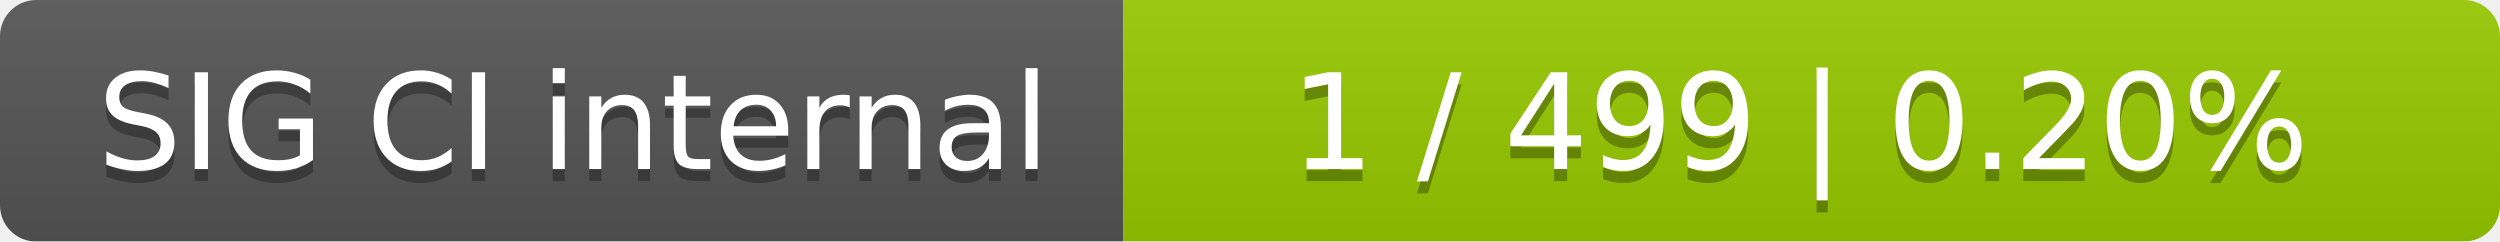
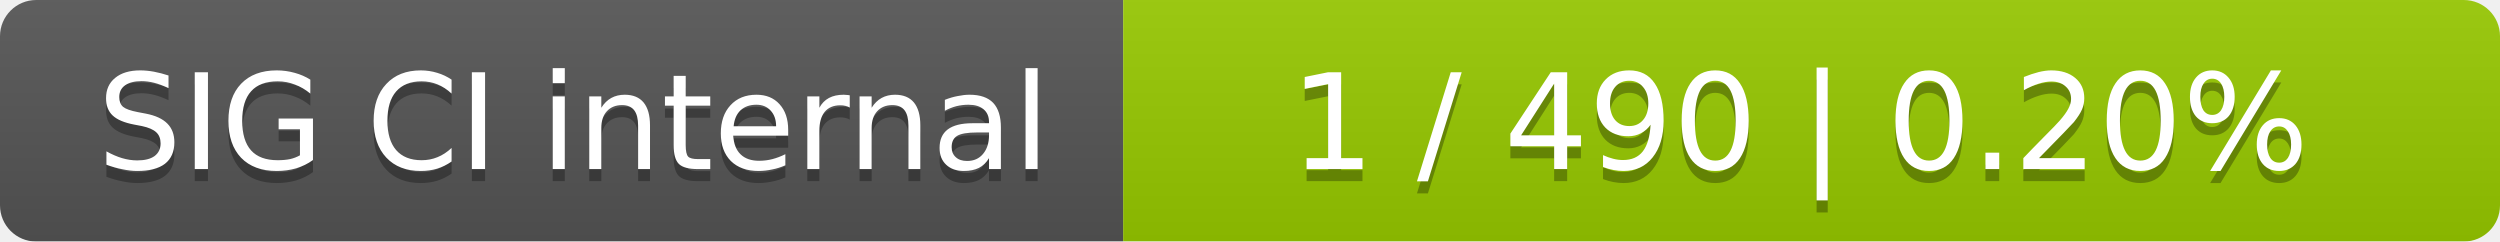
<svg xmlns="http://www.w3.org/2000/svg" width="207" height="20">
  <linearGradient id="smooth" x2="0" y2="100%">
    <stop offset="0" stop-color="#bbb" stop-opacity=".1" />
    <stop offset="1" stop-opacity=".1" />
  </linearGradient>
  <mask id="round">
    <rect width="207" height="20" rx="3" fill="#fff" />
  </mask>
  <g mask="url(#round)">
    <rect width="93" height="20" fill="#555" />
    <rect x="93" width="114" height="20" fill="#97ca00" />
    <rect width="207" height="20" fill="url(#smooth)" />
  </g>
  <g fill="#fff" text-anchor="middle" font-family="DejaVu Sans,Verdana,Geneva,sans-serif" font-size="11">
    <text x="47.5" y="15" fill="#010101" fill-opacity=".3">SIG CI internal</text>
    <text x="47.5" y="14">SIG CI internal</text>
-     <text x="149" y="15" fill="#010101" fill-opacity=".3">1 / 499    |    0.20%</text>
-     <text x="149" y="14">1 / 499    |    0.20%</text>
+     <text x="149" y="15" fill="#010101" fill-opacity=".3">1 / 490    |    0.20%</text>
+     <text x="149" y="14">1 / 490    |    0.20%</text>
  </g>
</svg>
